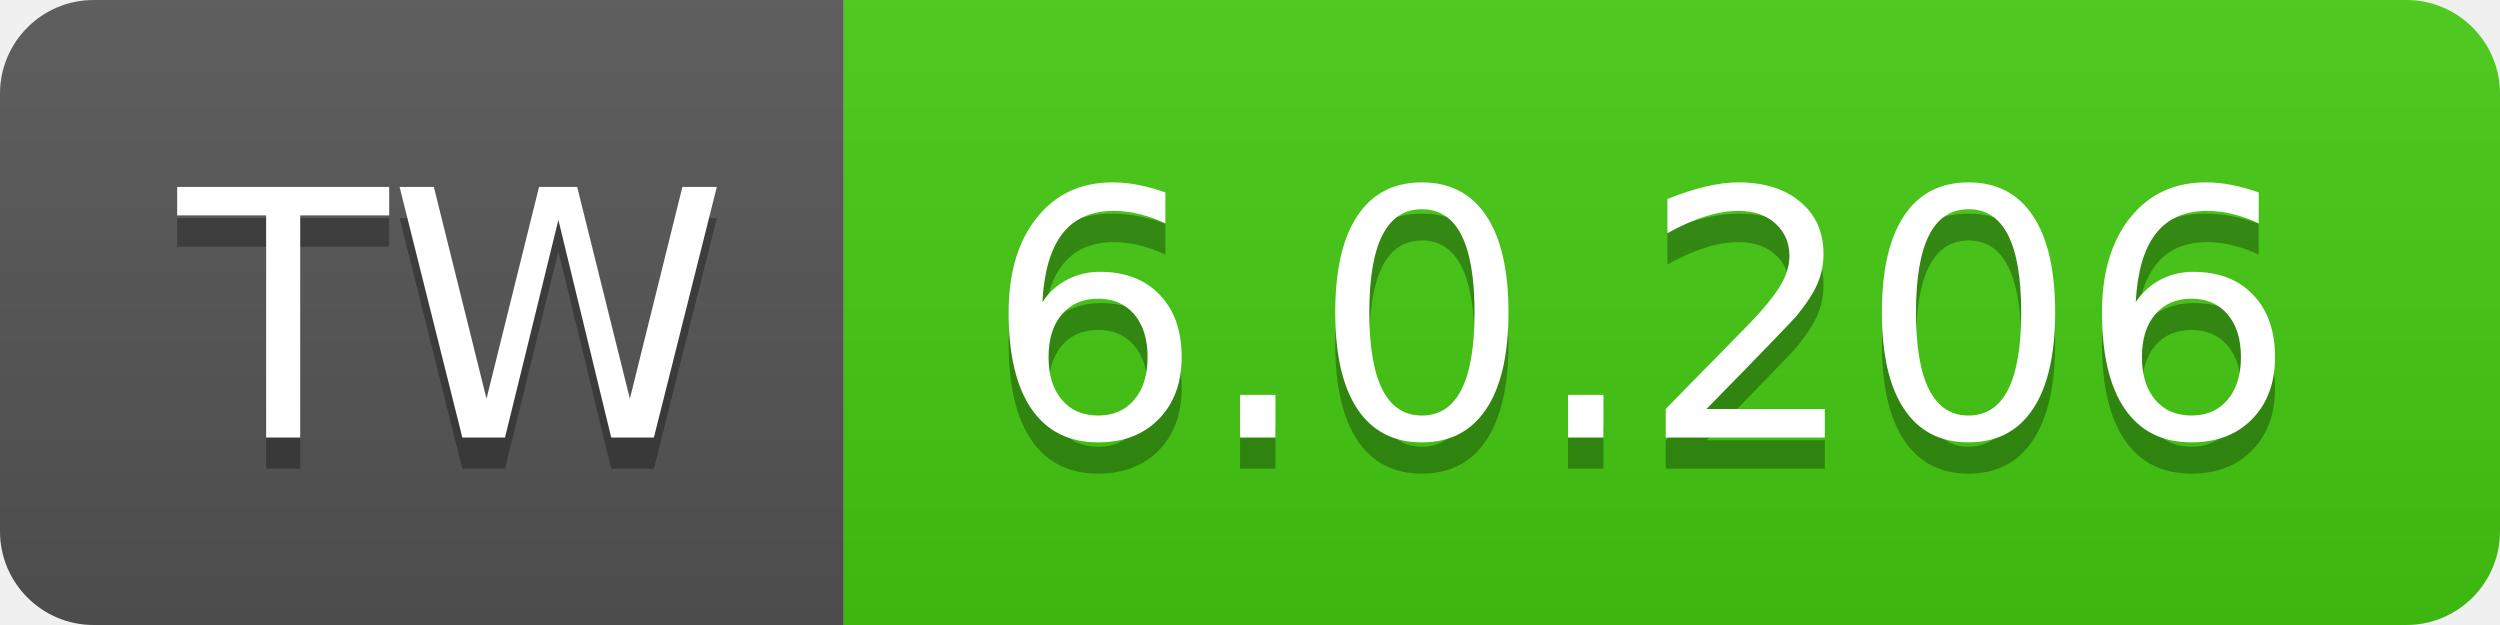
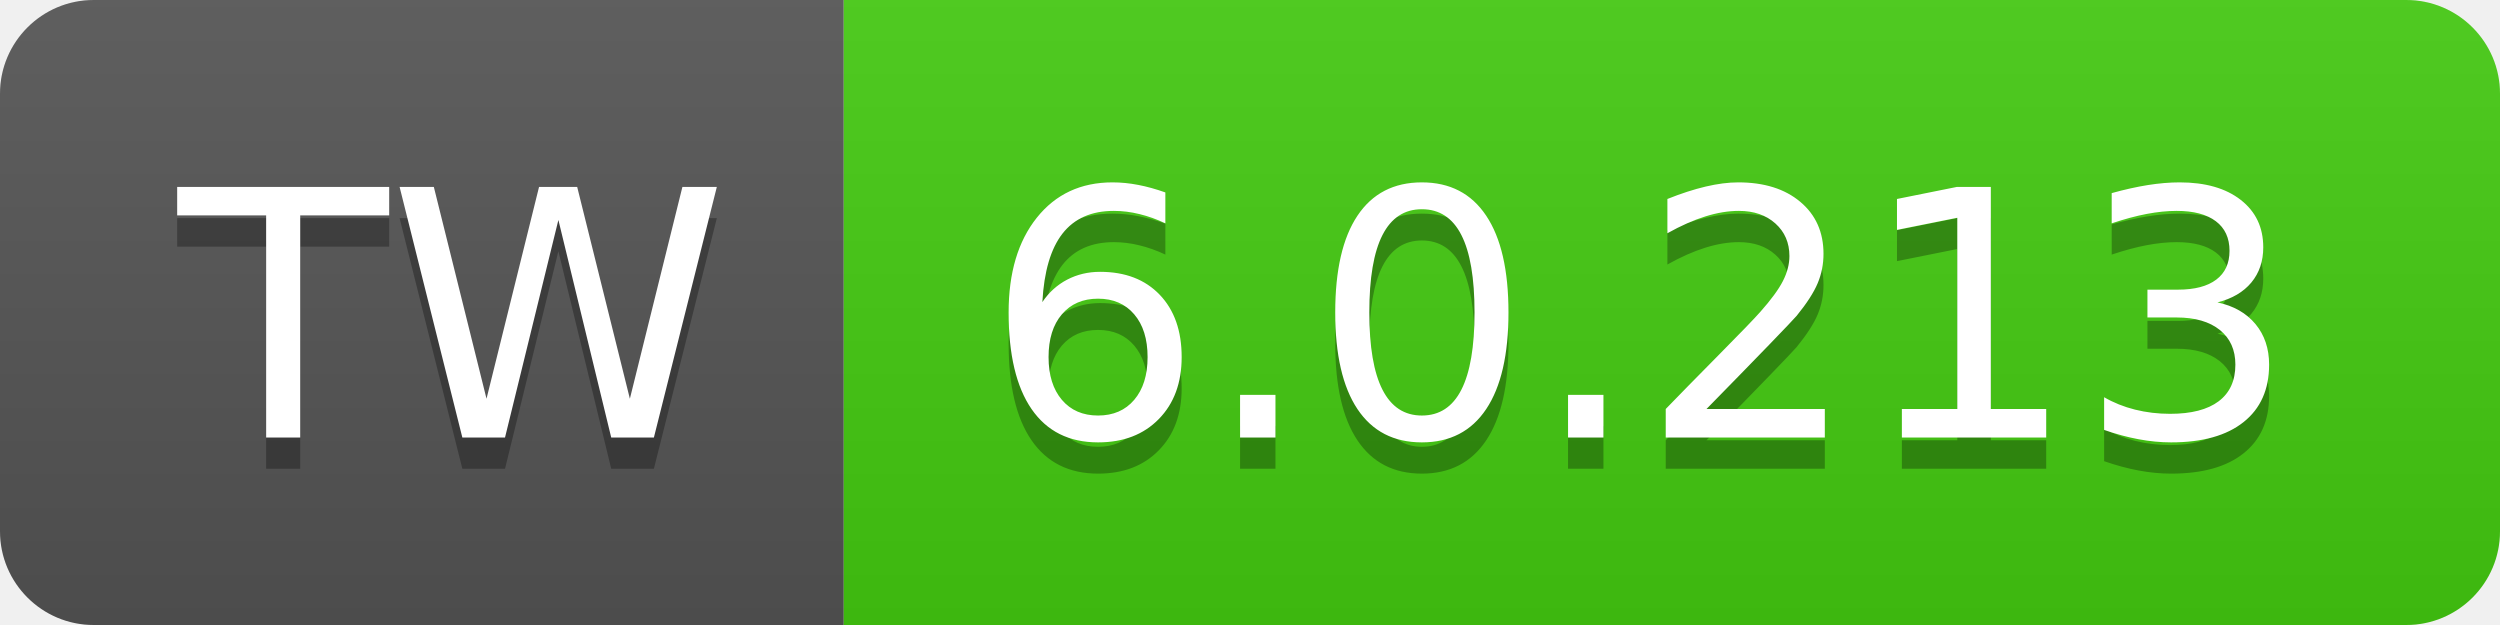
- <svg xmlns="http://www.w3.org/2000/svg" width="80" height="20" role="img" aria-label="TW: 6.0.206">
+ <svg xmlns="http://www.w3.org/2000/svg" width="80" height="20" role="img" aria-label="TW: 6.0.213">
  <linearGradient id="s" x2="0" y2="100%">
    <stop offset="0" stop-color="#bbb" stop-opacity=".1" />
    <stop offset="1" stop-opacity=".1" />
  </linearGradient>
  <clipPath id="r">
    <rect width="80" height="20" rx="3" fill="#fff" />
  </clipPath>
  <g clip-path="url(#r)">
    <rect width="27" height="20" fill="#555" />
    <rect x="27" width="53" height="20" fill="#4c1" />
    <rect width="80" height="20" fill="url(#s)" />
  </g>
  <g fill="#fff" text-anchor="middle" font-family="Verdana,Geneva,DejaVu Sans,sans-serif" text-rendering="geometricPrecision" font-size="110">
    <text aria-hidden="true" x="145" y="150" fill="#010101" fill-opacity=".3" transform="scale(.1)" textLength="170">TW</text>
    <text x="145" y="140" transform="scale(.1)" fill="#fff" textLength="170">TW</text>
-     <text aria-hidden="true" x="525" y="150" fill="#010101" fill-opacity=".3" transform="scale(.1)" textLength="430">6.0.206</text>
-     <text x="525" y="140" transform="scale(.1)" fill="#fff" textLength="430">6.0.206</text>
+     <text aria-hidden="true" x="525" y="150" fill="#010101" fill-opacity=".3" transform="scale(.1)" textLength="430">6.0.213</text>
+     <text x="525" y="140" transform="scale(.1)" fill="#fff" textLength="430">6.0.213</text>
  </g>
</svg>
